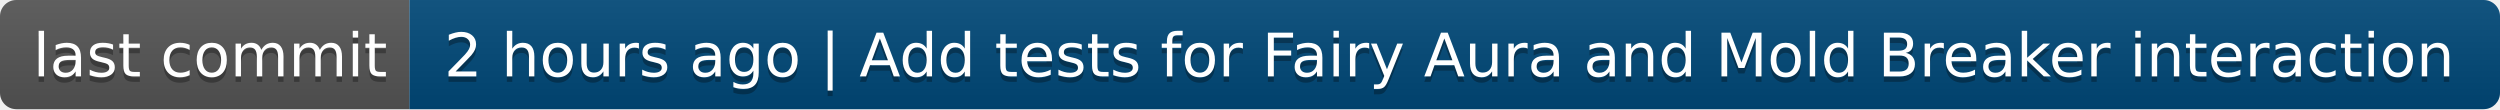
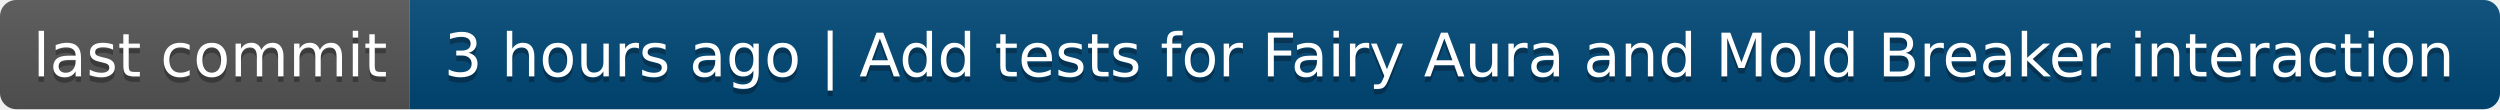
- <svg xmlns="http://www.w3.org/2000/svg" width="458" height="20" role="img" aria-label="last commit: 2 hours ago | Add tests for Fairy Aura and Mold Breaker interaction">
+ <svg xmlns="http://www.w3.org/2000/svg" width="458" height="20" role="img" aria-label="last commit: 3 hours ago | Add tests for Fairy Aura and Mold Breaker interaction">
  <linearGradient id="s" x2="0" y2="100%">
    <stop offset="0" stop-color="#bbb" stop-opacity=".1" />
    <stop offset="1" stop-opacity=".1" />
  </linearGradient>
  <clipPath id="r">
    <rect width="458" height="20" rx="3" fill="#fff" />
  </clipPath>
  <g clip-path="url(#r)">
    <rect width="75" height="20" fill="#555" />
    <rect x="75" width="383" height="20" fill="#004878" />
    <rect width="458" height="20" fill="url(#s)" />
  </g>
  <g fill="#fff" text-anchor="middle" font-family="Verdana,Geneva,DejaVu Sans,sans-serif" text-rendering="geometricPrecision" font-size="110">
    <text aria-hidden="true" x="385" y="150" fill="#010101" fill-opacity=".3" transform="scale(.1)" textLength="650">last commit</text>
    <text x="385" y="140" transform="scale(.1)" fill="#fff" textLength="650">last commit</text>
-     <text aria-hidden="true" x="2655" y="150" fill="#010101" fill-opacity=".3" transform="scale(.1)" textLength="3730">2 hours ago | Add tests for Fairy Aura and Mold Breaker interaction</text>
-     <text x="2655" y="140" transform="scale(.1)" fill="#fff" textLength="3730">2 hours ago | Add tests for Fairy Aura and Mold Breaker interaction</text>
+     <text aria-hidden="true" x="2655" y="150" fill="#010101" fill-opacity=".3" transform="scale(.1)" textLength="3730">3 hours ago | Add tests for Fairy Aura and Mold Breaker interaction</text>
+     <text x="2655" y="140" transform="scale(.1)" fill="#fff" textLength="3730">3 hours ago | Add tests for Fairy Aura and Mold Breaker interaction</text>
  </g>
</svg>
